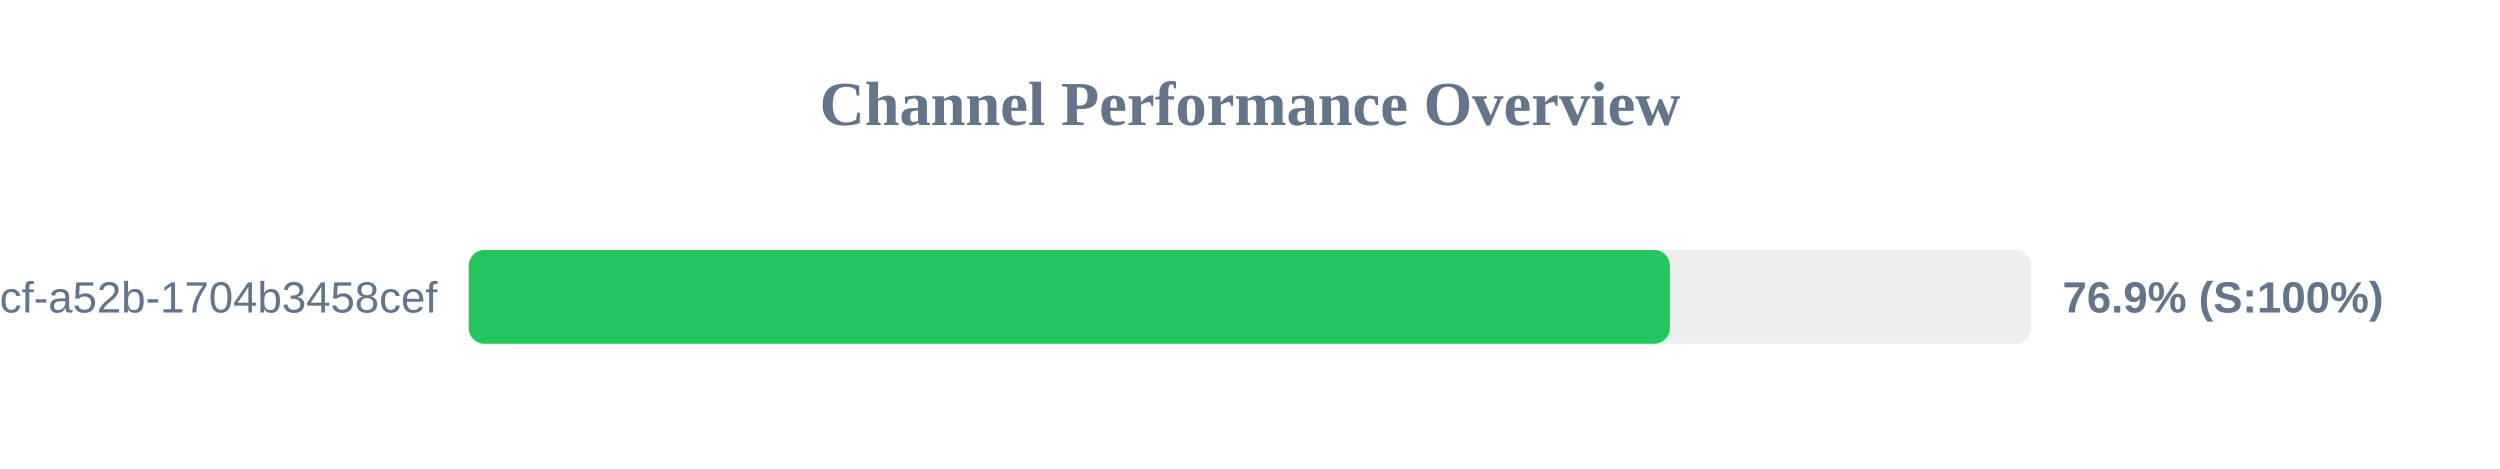
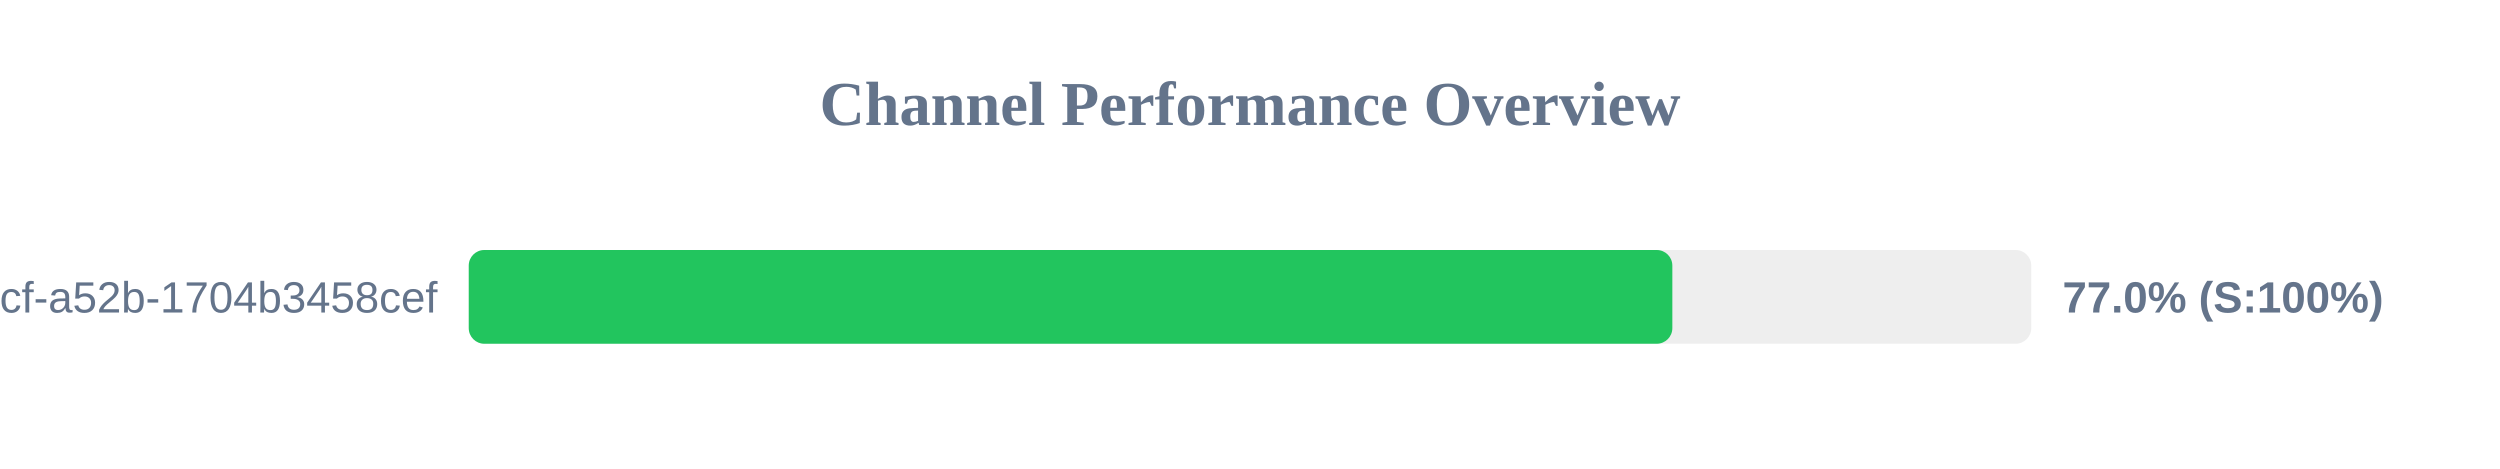
<svg xmlns="http://www.w3.org/2000/svg" width="800" height="150" version="1.1">
  <style>
        .row { font: 14px Arial; fill: #64748b; }
        .score { font: bold 14px Arial; fill: #64748b; }
    </style>
  <text x="400" y="40" text-anchor="middle" font-size="20px" font-weight="bold" fill="#64748b">Channel Performance Overview</text>
  <rect x="150" y="80" width="500" height="30" fill="#eee" rx="5" />
-   <rect x="150" y="80" width="384.35" height="30" fill="#22c55e" rx="5" />
+   <rect x="150" y="80" width="385.15" height="30" fill="#22c55e" rx="5" />
  <text x="140" y="100" text-anchor="end" class="row">?uuid=0cb527d9-6117-4bcf-a52b-1704b3458cef</text>
-   <text x="660" y="100" text-anchor="start" class="score">76.9% (S:100%)</text>
+   <text x="660" y="100" text-anchor="start" class="score">77.0% (S:100%)</text>
</svg>
